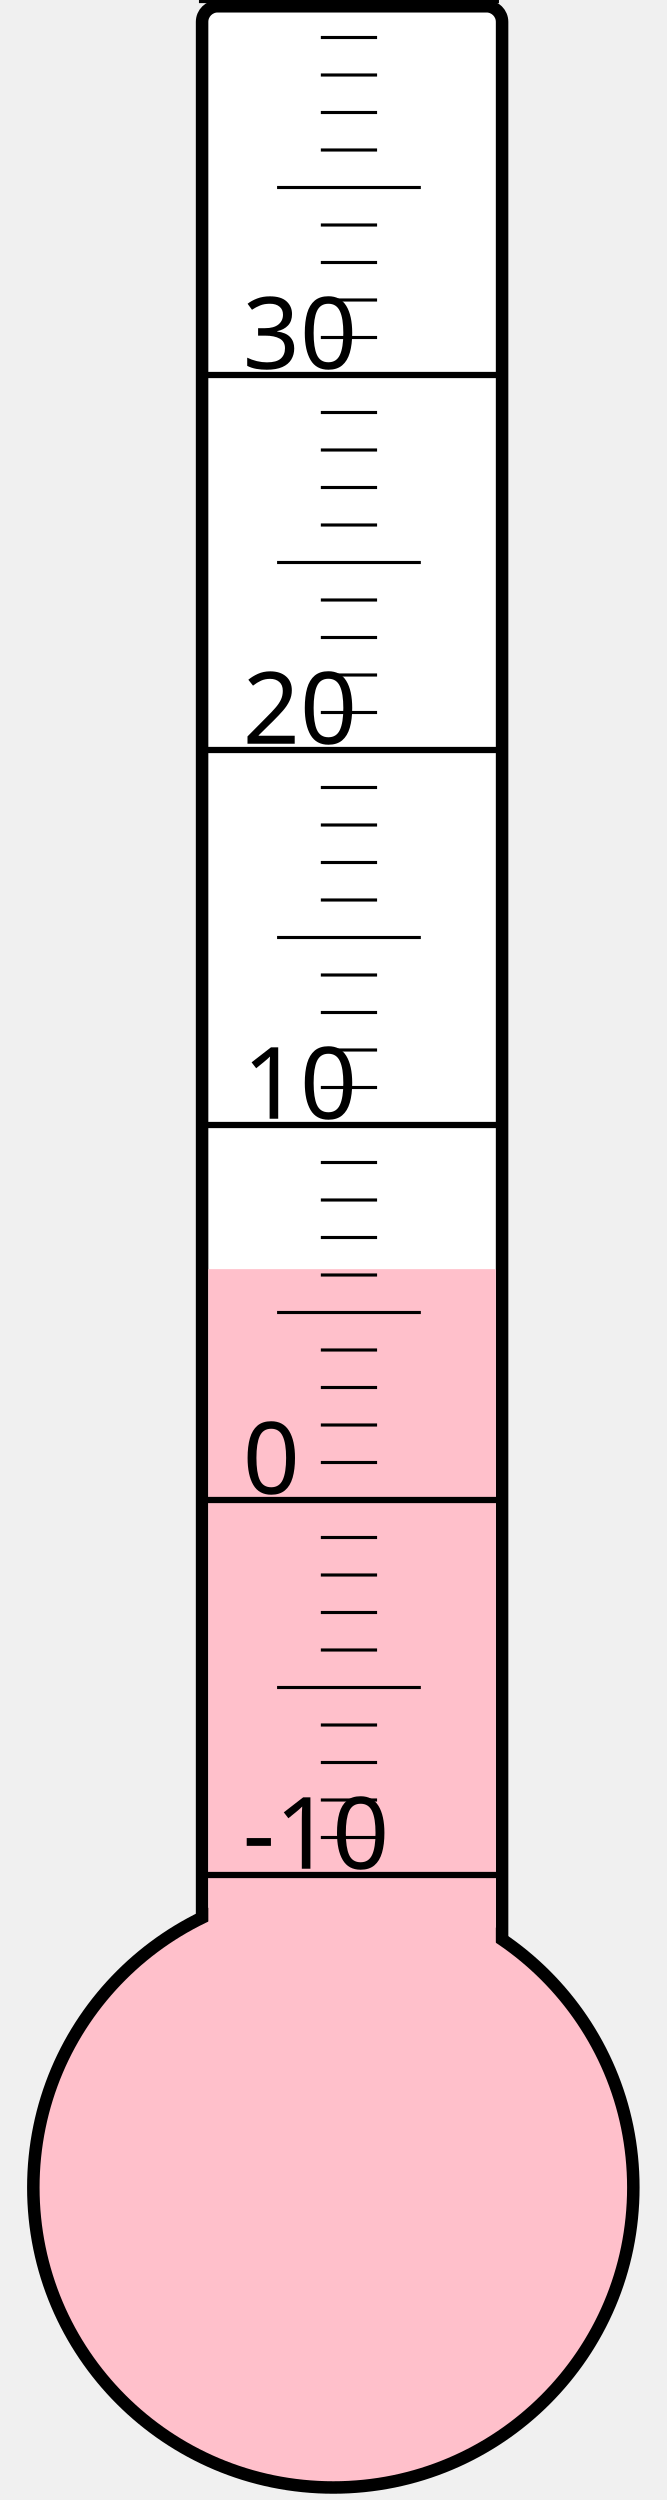
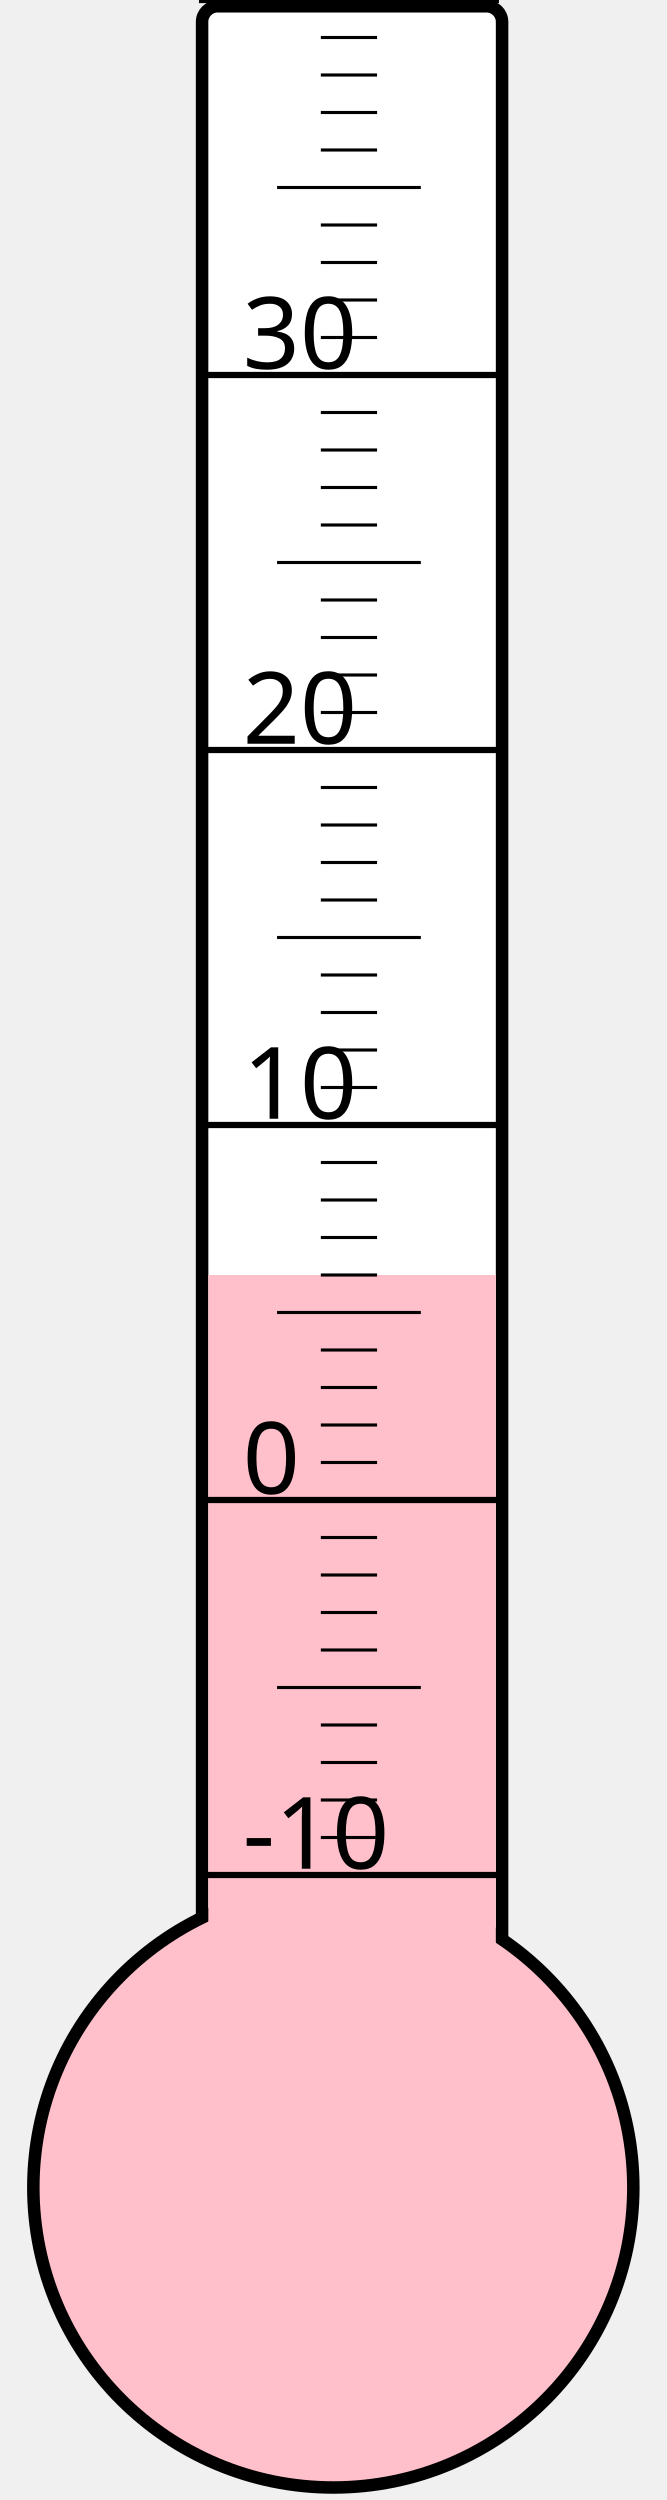
<svg xmlns="http://www.w3.org/2000/svg" width="40px" height="150px" viewBox="0 0 200 800">
  <rect width="200" height="800" x="0" y="0" style="fill: #ffffeb; fill-opacity: 0;" />
  <rect width="96" height="680" x="58" y="2" rx="5" ry="5" style="fill: white; fill-opacity: 1; stroke: black; stroke-width: 4;" />
  <circle cx="100" cy="700" r="96" style="fill: pink; stroke: black; stroke-width: 4;" />
-   <rect width="92" height="293.875" x="60" y="406.125" style="fill: pink; fill-opacity: 1; stroke-width: 0;" />
+   <rect width="92" height="292.0" x="60" y="408.0" style="fill: pink; fill-opacity: 1; stroke-width: 0;" />
  <text x="71" y="598" style="font-family: sans-serif; font-size: 24pt;">-10</text>
  <text x="71" y="478" style="font-family: sans-serif; font-size: 24pt;">0</text>
  <text x="71" y="358" style="font-family: sans-serif; font-size: 24pt;">10</text>
  <text x="71" y="238" style="font-family: sans-serif; font-size: 24pt;">20</text>
  <text x="71" y="118" style="font-family: sans-serif; font-size: 24pt;">30</text>
  <g style="stroke: black;">
    <line x1="57" y1="600" x2="153" y2="600" style="stroke-width: 2;" />
    <line x1="96" y1="588" x2="114" y2="588" style="stroke-width: 1;" />
    <line x1="96" y1="576" x2="114" y2="576" style="stroke-width: 1;" />
    <line x1="96" y1="564" x2="114" y2="564" style="stroke-width: 1;" />
    <line x1="96" y1="552" x2="114" y2="552" style="stroke-width: 1;" />
    <line x1="82" y1="540" x2="128" y2="540" style="stroke-width: 1;" />
    <line x1="96" y1="528" x2="114" y2="528" style="stroke-width: 1;" />
    <line x1="96" y1="516" x2="114" y2="516" style="stroke-width: 1;" />
    <line x1="96" y1="504" x2="114" y2="504" style="stroke-width: 1;" />
    <line x1="96" y1="492" x2="114" y2="492" style="stroke-width: 1;" />
    <line x1="57" y1="480" x2="153" y2="480" style="stroke-width: 2;" />
    <line x1="96" y1="468" x2="114" y2="468" style="stroke-width: 1;" />
    <line x1="96" y1="456" x2="114" y2="456" style="stroke-width: 1;" />
    <line x1="96" y1="444" x2="114" y2="444" style="stroke-width: 1;" />
    <line x1="96" y1="432" x2="114" y2="432" style="stroke-width: 1;" />
    <line x1="82" y1="420" x2="128" y2="420" style="stroke-width: 1;" />
    <line x1="96" y1="408" x2="114" y2="408" style="stroke-width: 1;" />
    <line x1="96" y1="396" x2="114" y2="396" style="stroke-width: 1;" />
    <line x1="96" y1="384" x2="114" y2="384" style="stroke-width: 1;" />
    <line x1="96" y1="372" x2="114" y2="372" style="stroke-width: 1;" />
    <line x1="57" y1="360" x2="153" y2="360" style="stroke-width: 2;" />
    <line x1="96" y1="348" x2="114" y2="348" style="stroke-width: 1;" />
    <line x1="96" y1="336" x2="114" y2="336" style="stroke-width: 1;" />
    <line x1="96" y1="324" x2="114" y2="324" style="stroke-width: 1;" />
    <line x1="96" y1="312" x2="114" y2="312" style="stroke-width: 1;" />
    <line x1="82" y1="300" x2="128" y2="300" style="stroke-width: 1;" />
    <line x1="96" y1="288" x2="114" y2="288" style="stroke-width: 1;" />
    <line x1="96" y1="276" x2="114" y2="276" style="stroke-width: 1;" />
    <line x1="96" y1="264" x2="114" y2="264" style="stroke-width: 1;" />
    <line x1="96" y1="252" x2="114" y2="252" style="stroke-width: 1;" />
    <line x1="57" y1="240" x2="153" y2="240" style="stroke-width: 2;" />
    <line x1="96" y1="228" x2="114" y2="228" style="stroke-width: 1;" />
    <line x1="96" y1="216" x2="114" y2="216" style="stroke-width: 1;" />
    <line x1="96" y1="204" x2="114" y2="204" style="stroke-width: 1;" />
    <line x1="96" y1="192" x2="114" y2="192" style="stroke-width: 1;" />
    <line x1="82" y1="180" x2="128" y2="180" style="stroke-width: 1;" />
    <line x1="96" y1="168" x2="114" y2="168" style="stroke-width: 1;" />
    <line x1="96" y1="156" x2="114" y2="156" style="stroke-width: 1;" />
    <line x1="96" y1="144" x2="114" y2="144" style="stroke-width: 1;" />
    <line x1="96" y1="132" x2="114" y2="132" style="stroke-width: 1;" />
    <line x1="57" y1="120" x2="153" y2="120" style="stroke-width: 2;" />
    <line x1="96" y1="108" x2="114" y2="108" style="stroke-width: 1;" />
    <line x1="96" y1="96" x2="114" y2="96" style="stroke-width: 1;" />
    <line x1="96" y1="84" x2="114" y2="84" style="stroke-width: 1;" />
    <line x1="96" y1="72" x2="114" y2="72" style="stroke-width: 1;" />
    <line x1="82" y1="60" x2="128" y2="60" style="stroke-width: 1;" />
    <line x1="96" y1="48" x2="114" y2="48" style="stroke-width: 1;" />
    <line x1="96" y1="36" x2="114" y2="36" style="stroke-width: 1;" />
    <line x1="96" y1="24" x2="114" y2="24" style="stroke-width: 1;" />
    <line x1="96" y1="12" x2="114" y2="12" style="stroke-width: 1;" />
    <line x1="57" y1="0" x2="153" y2="0" style="stroke-width: 2;" />
  </g>
</svg>
